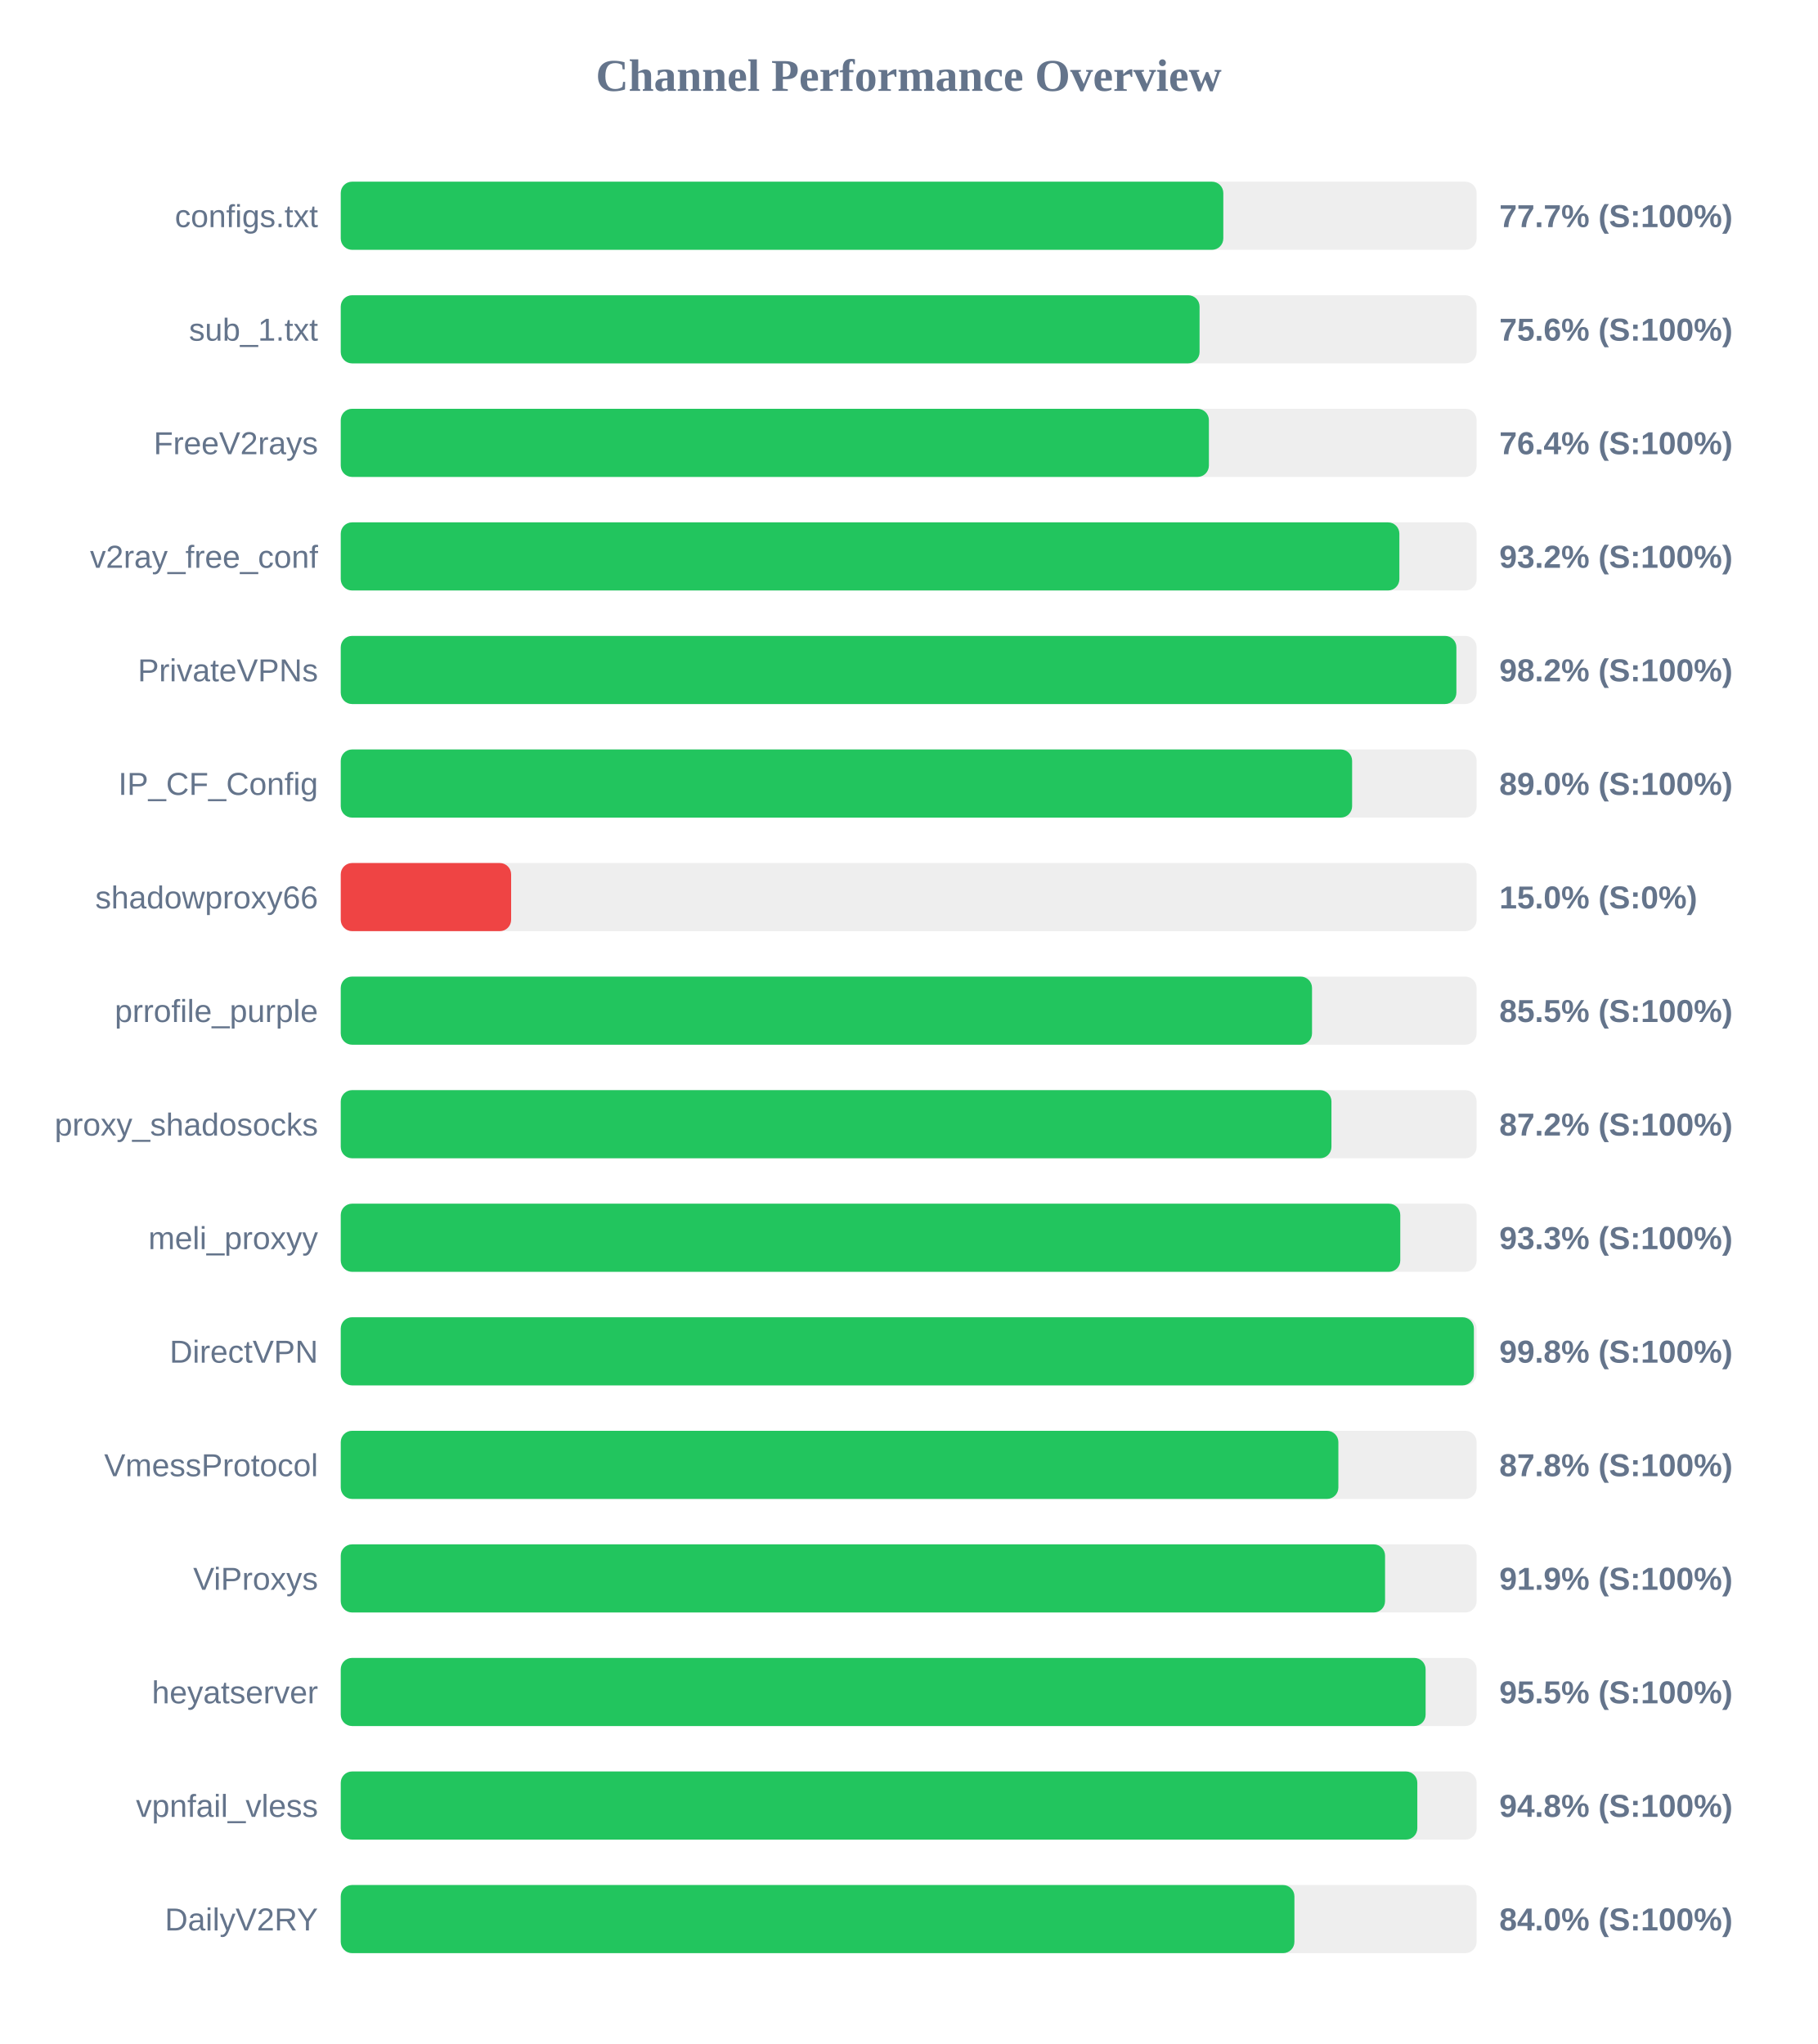
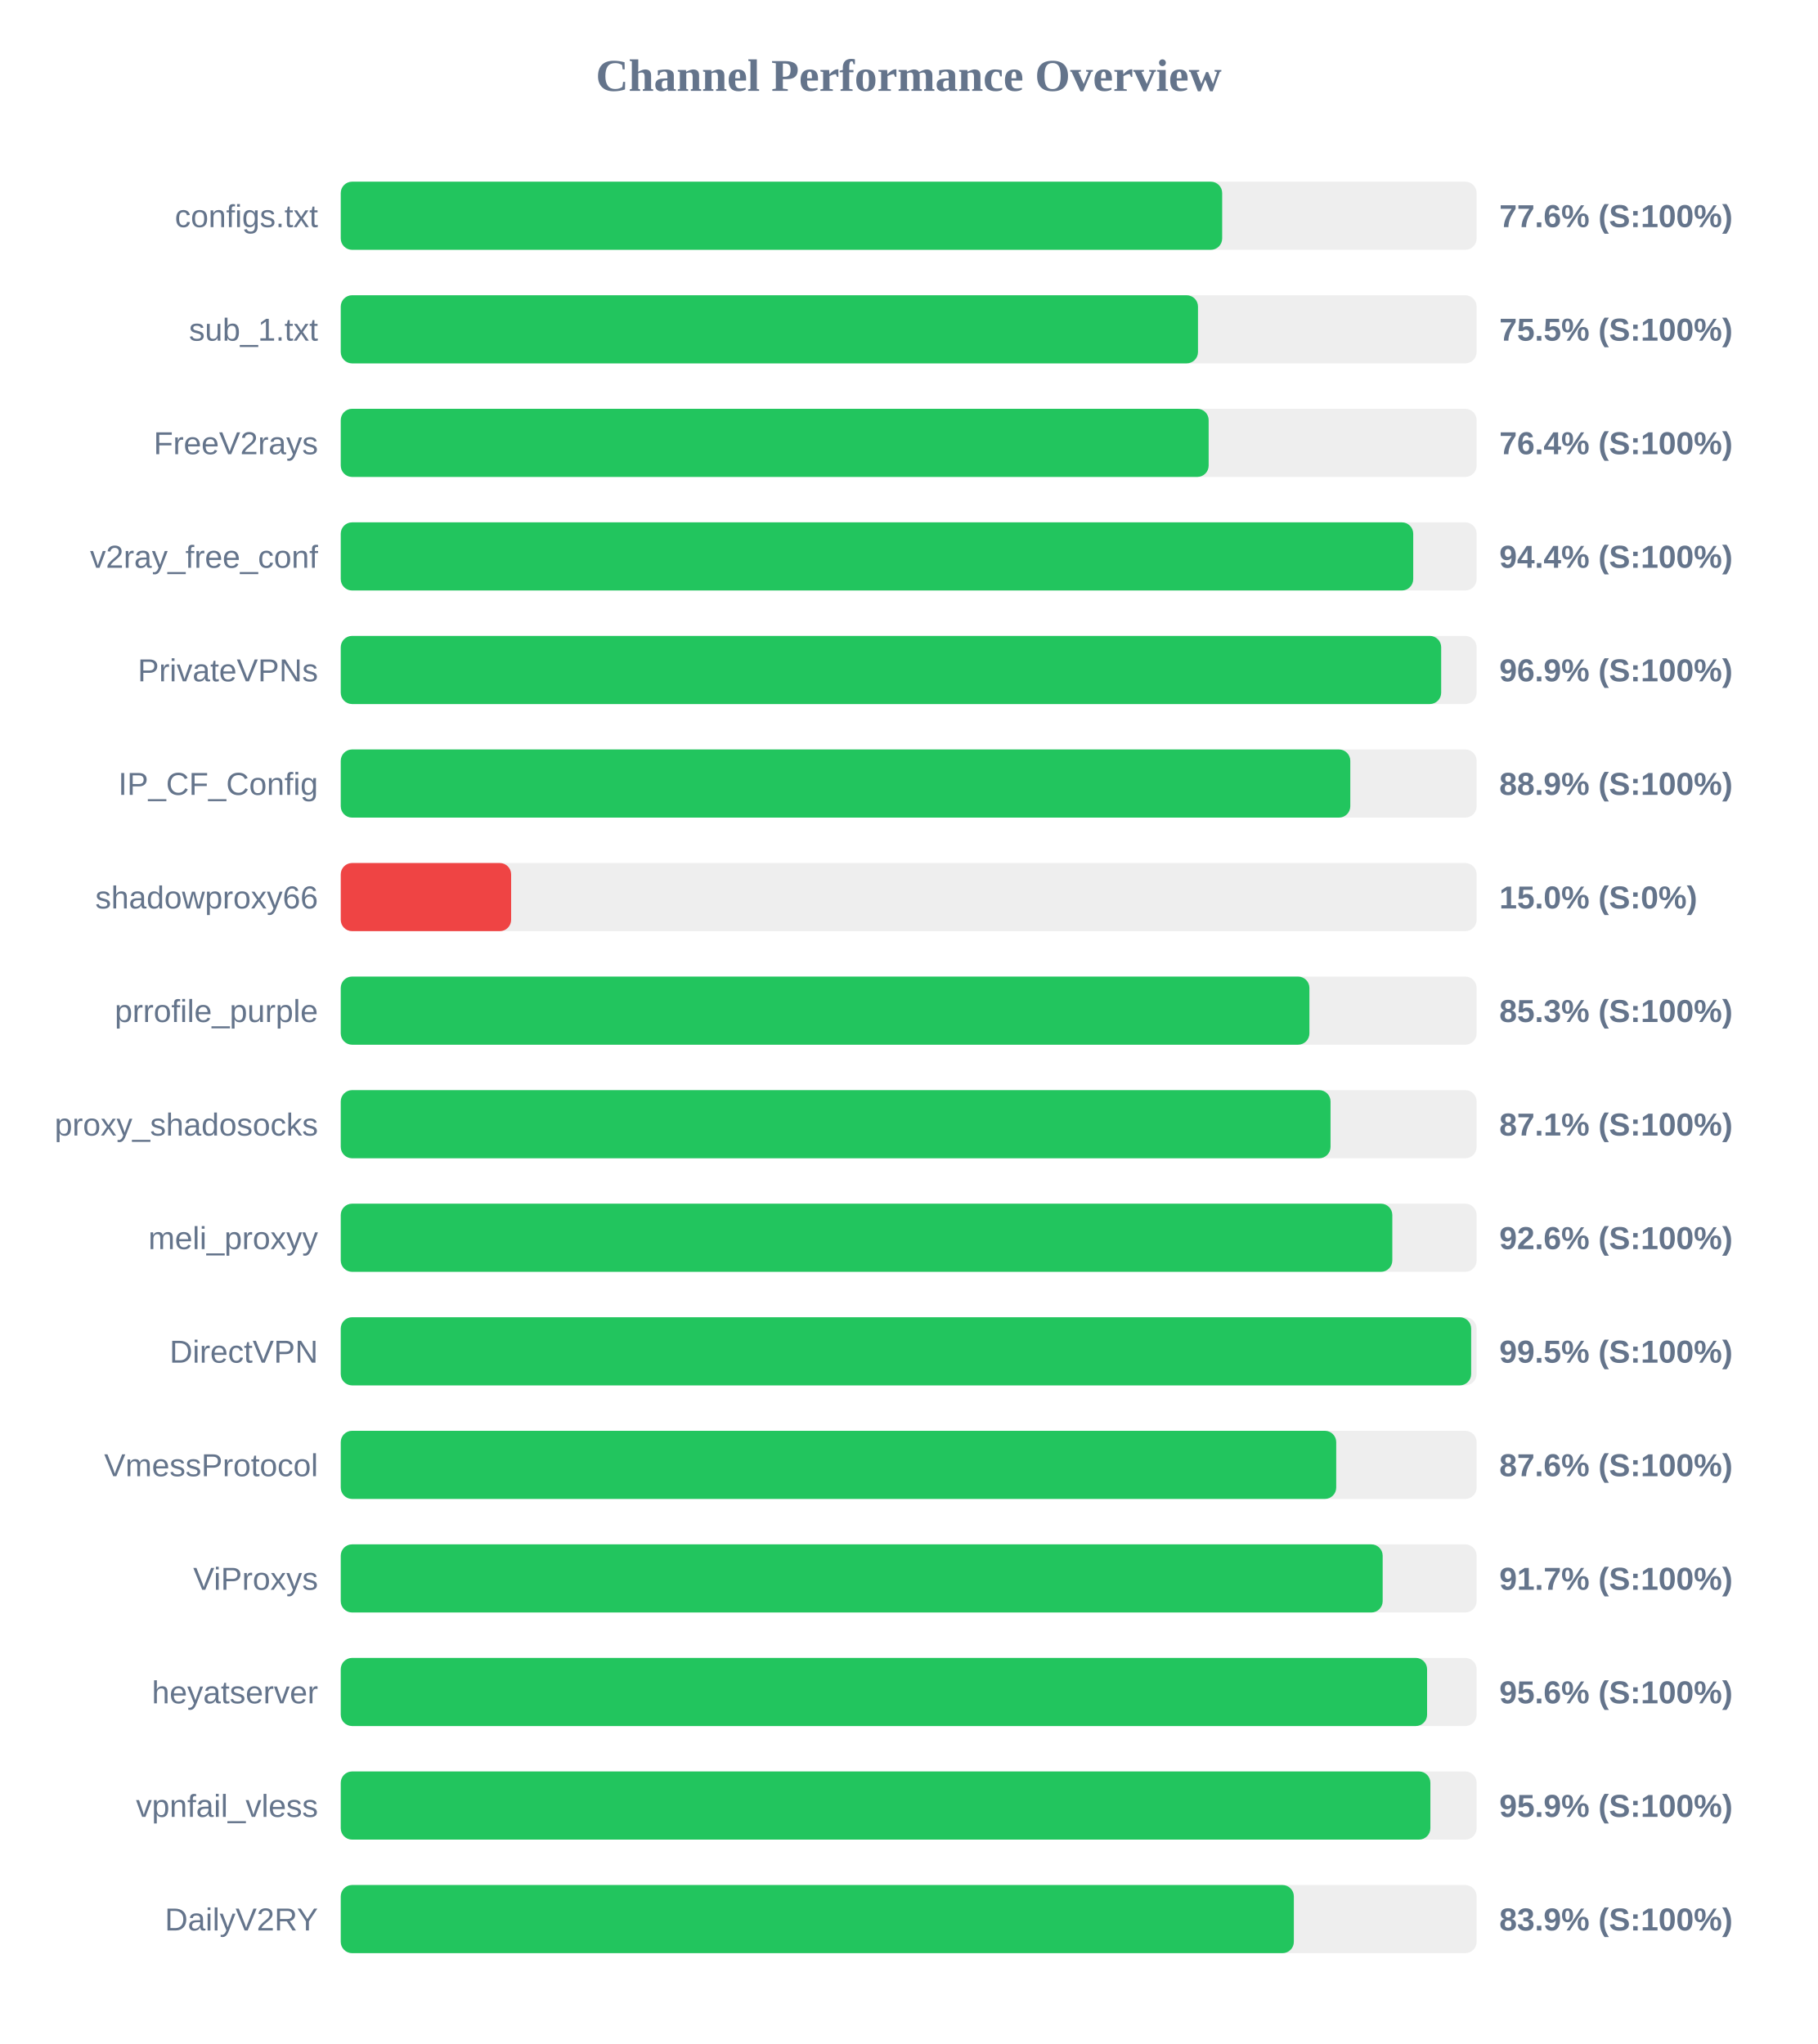
<svg xmlns="http://www.w3.org/2000/svg" width="800" height="900" version="1.1">
  <style>
        .row { font: 14px Arial; fill: #64748b; }
        .score { font: bold 14px Arial; fill: #64748b; }
    </style>
  <text x="400" y="40" text-anchor="middle" font-size="20px" font-weight="bold" fill="#64748b">Channel Performance Overview</text>
  <rect x="150" y="80" width="500" height="30" fill="#eee" rx="5" />
-   <rect x="150" y="80" width="388.5" height="30" fill="#22c55e" rx="5" />
+   <rect x="150" y="80" width="388.0" height="30" fill="#22c55e" rx="5" />
  <text x="140" y="100" text-anchor="end" class="row">configs.txt</text>
-   <text x="660" y="100" text-anchor="start" class="score">77.7% (S:100%)</text>
+   <text x="660" y="100" text-anchor="start" class="score">77.6% (S:100%)</text>
  <rect x="150" y="130" width="500" height="30" fill="#eee" rx="5" />
-   <rect x="150" y="130" width="378.05" height="30" fill="#22c55e" rx="5" />
+   <rect x="150" y="130" width="377.35" height="30" fill="#22c55e" rx="5" />
  <text x="140" y="150" text-anchor="end" class="row">sub_1.txt</text>
-   <text x="660" y="150" text-anchor="start" class="score">75.6% (S:100%)</text>
+   <text x="660" y="150" text-anchor="start" class="score">75.5% (S:100%)</text>
  <rect x="150" y="180" width="500" height="30" fill="#eee" rx="5" />
-   <rect x="150" y="180" width="382.15" height="30" fill="#22c55e" rx="5" />
+   <rect x="150" y="180" width="382.05" height="30" fill="#22c55e" rx="5" />
  <text x="140" y="200" text-anchor="end" class="row">FreeV2rays</text>
  <text x="660" y="200" text-anchor="start" class="score">76.4% (S:100%)</text>
  <rect x="150" y="230" width="500" height="30" fill="#eee" rx="5" />
-   <rect x="150" y="230" width="466.0" height="30" fill="#22c55e" rx="5" />
+   <rect x="150" y="230" width="472.1" height="30" fill="#22c55e" rx="5" />
  <text x="140" y="250" text-anchor="end" class="row">v2ray_free_conf</text>
-   <text x="660" y="250" text-anchor="start" class="score">93.2% (S:100%)</text>
+   <text x="660" y="250" text-anchor="start" class="score">94.4% (S:100%)</text>
  <rect x="150" y="280" width="500" height="30" fill="#eee" rx="5" />
-   <rect x="150" y="280" width="491.1" height="30" fill="#22c55e" rx="5" />
+   <rect x="150" y="280" width="484.4" height="30" fill="#22c55e" rx="5" />
  <text x="140" y="300" text-anchor="end" class="row">PrivateVPNs</text>
-   <text x="660" y="300" text-anchor="start" class="score">98.2% (S:100%)</text>
+   <text x="660" y="300" text-anchor="start" class="score">96.9% (S:100%)</text>
  <rect x="150" y="330" width="500" height="30" fill="#eee" rx="5" />
-   <rect x="150" y="330" width="445.2" height="30" fill="#22c55e" rx="5" />
+   <rect x="150" y="330" width="444.4" height="30" fill="#22c55e" rx="5" />
  <text x="140" y="350" text-anchor="end" class="row">IP_CF_Config</text>
-   <text x="660" y="350" text-anchor="start" class="score">89.0% (S:100%)</text>
+   <text x="660" y="350" text-anchor="start" class="score">88.9% (S:100%)</text>
  <rect x="150" y="380" width="500" height="30" fill="#eee" rx="5" />
  <rect x="150" y="380" width="75.0" height="30" fill="#ef4444" rx="5" />
  <text x="140" y="400" text-anchor="end" class="row">shadowproxy66</text>
  <text x="660" y="400" text-anchor="start" class="score">15.0% (S:0%)</text>
  <rect x="150" y="430" width="500" height="30" fill="#eee" rx="5" />
-   <rect x="150" y="430" width="427.55" height="30" fill="#22c55e" rx="5" />
+   <rect x="150" y="430" width="426.4" height="30" fill="#22c55e" rx="5" />
  <text x="140" y="450" text-anchor="end" class="row">prrofile_purple</text>
-   <text x="660" y="450" text-anchor="start" class="score">85.5% (S:100%)</text>
+   <text x="660" y="450" text-anchor="start" class="score">85.3% (S:100%)</text>
  <rect x="150" y="480" width="500" height="30" fill="#eee" rx="5" />
-   <rect x="150" y="480" width="436.1" height="30" fill="#22c55e" rx="5" />
+   <rect x="150" y="480" width="435.7" height="30" fill="#22c55e" rx="5" />
  <text x="140" y="500" text-anchor="end" class="row">proxy_shadosocks</text>
-   <text x="660" y="500" text-anchor="start" class="score">87.2% (S:100%)</text>
+   <text x="660" y="500" text-anchor="start" class="score">87.1% (S:100%)</text>
  <rect x="150" y="530" width="500" height="30" fill="#eee" rx="5" />
-   <rect x="150" y="530" width="466.4" height="30" fill="#22c55e" rx="5" />
+   <rect x="150" y="530" width="462.9" height="30" fill="#22c55e" rx="5" />
  <text x="140" y="550" text-anchor="end" class="row">meli_proxyy</text>
-   <text x="660" y="550" text-anchor="start" class="score">93.3% (S:100%)</text>
+   <text x="660" y="550" text-anchor="start" class="score">92.6% (S:100%)</text>
  <rect x="150" y="580" width="500" height="30" fill="#eee" rx="5" />
-   <rect x="150" y="580" width="498.8" height="30" fill="#22c55e" rx="5" />
+   <rect x="150" y="580" width="497.6" height="30" fill="#22c55e" rx="5" />
  <text x="140" y="600" text-anchor="end" class="row">DirectVPN</text>
-   <text x="660" y="600" text-anchor="start" class="score">99.8% (S:100%)</text>
+   <text x="660" y="600" text-anchor="start" class="score">99.5% (S:100%)</text>
  <rect x="150" y="630" width="500" height="30" fill="#eee" rx="5" />
-   <rect x="150" y="630" width="439.15" height="30" fill="#22c55e" rx="5" />
+   <rect x="150" y="630" width="438.2" height="30" fill="#22c55e" rx="5" />
  <text x="140" y="650" text-anchor="end" class="row">VmessProtocol</text>
-   <text x="660" y="650" text-anchor="start" class="score">87.8% (S:100%)</text>
+   <text x="660" y="650" text-anchor="start" class="score">87.6% (S:100%)</text>
  <rect x="150" y="680" width="500" height="30" fill="#eee" rx="5" />
-   <rect x="150" y="680" width="459.7" height="30" fill="#22c55e" rx="5" />
+   <rect x="150" y="680" width="458.65" height="30" fill="#22c55e" rx="5" />
  <text x="140" y="700" text-anchor="end" class="row">ViProxys</text>
-   <text x="660" y="700" text-anchor="start" class="score">91.9% (S:100%)</text>
+   <text x="660" y="700" text-anchor="start" class="score">91.7% (S:100%)</text>
  <rect x="150" y="730" width="500" height="30" fill="#eee" rx="5" />
-   <rect x="150" y="730" width="477.55" height="30" fill="#22c55e" rx="5" />
+   <rect x="150" y="730" width="478.2" height="30" fill="#22c55e" rx="5" />
  <text x="140" y="750" text-anchor="end" class="row">heyatserver</text>
-   <text x="660" y="750" text-anchor="start" class="score">95.5% (S:100%)</text>
+   <text x="660" y="750" text-anchor="start" class="score">95.6% (S:100%)</text>
  <rect x="150" y="780" width="500" height="30" fill="#eee" rx="5" />
-   <rect x="150" y="780" width="473.9" height="30" fill="#22c55e" rx="5" />
+   <rect x="150" y="780" width="479.65" height="30" fill="#22c55e" rx="5" />
  <text x="140" y="800" text-anchor="end" class="row">vpnfail_vless</text>
-   <text x="660" y="800" text-anchor="start" class="score">94.8% (S:100%)</text>
+   <text x="660" y="800" text-anchor="start" class="score">95.9% (S:100%)</text>
  <rect x="150" y="830" width="500" height="30" fill="#eee" rx="5" />
-   <rect x="150" y="830" width="419.8" height="30" fill="#22c55e" rx="5" />
+   <rect x="150" y="830" width="419.55" height="30" fill="#22c55e" rx="5" />
  <text x="140" y="850" text-anchor="end" class="row">DailyV2RY</text>
-   <text x="660" y="850" text-anchor="start" class="score">84.0% (S:100%)</text>
+   <text x="660" y="850" text-anchor="start" class="score">83.9% (S:100%)</text>
</svg>
